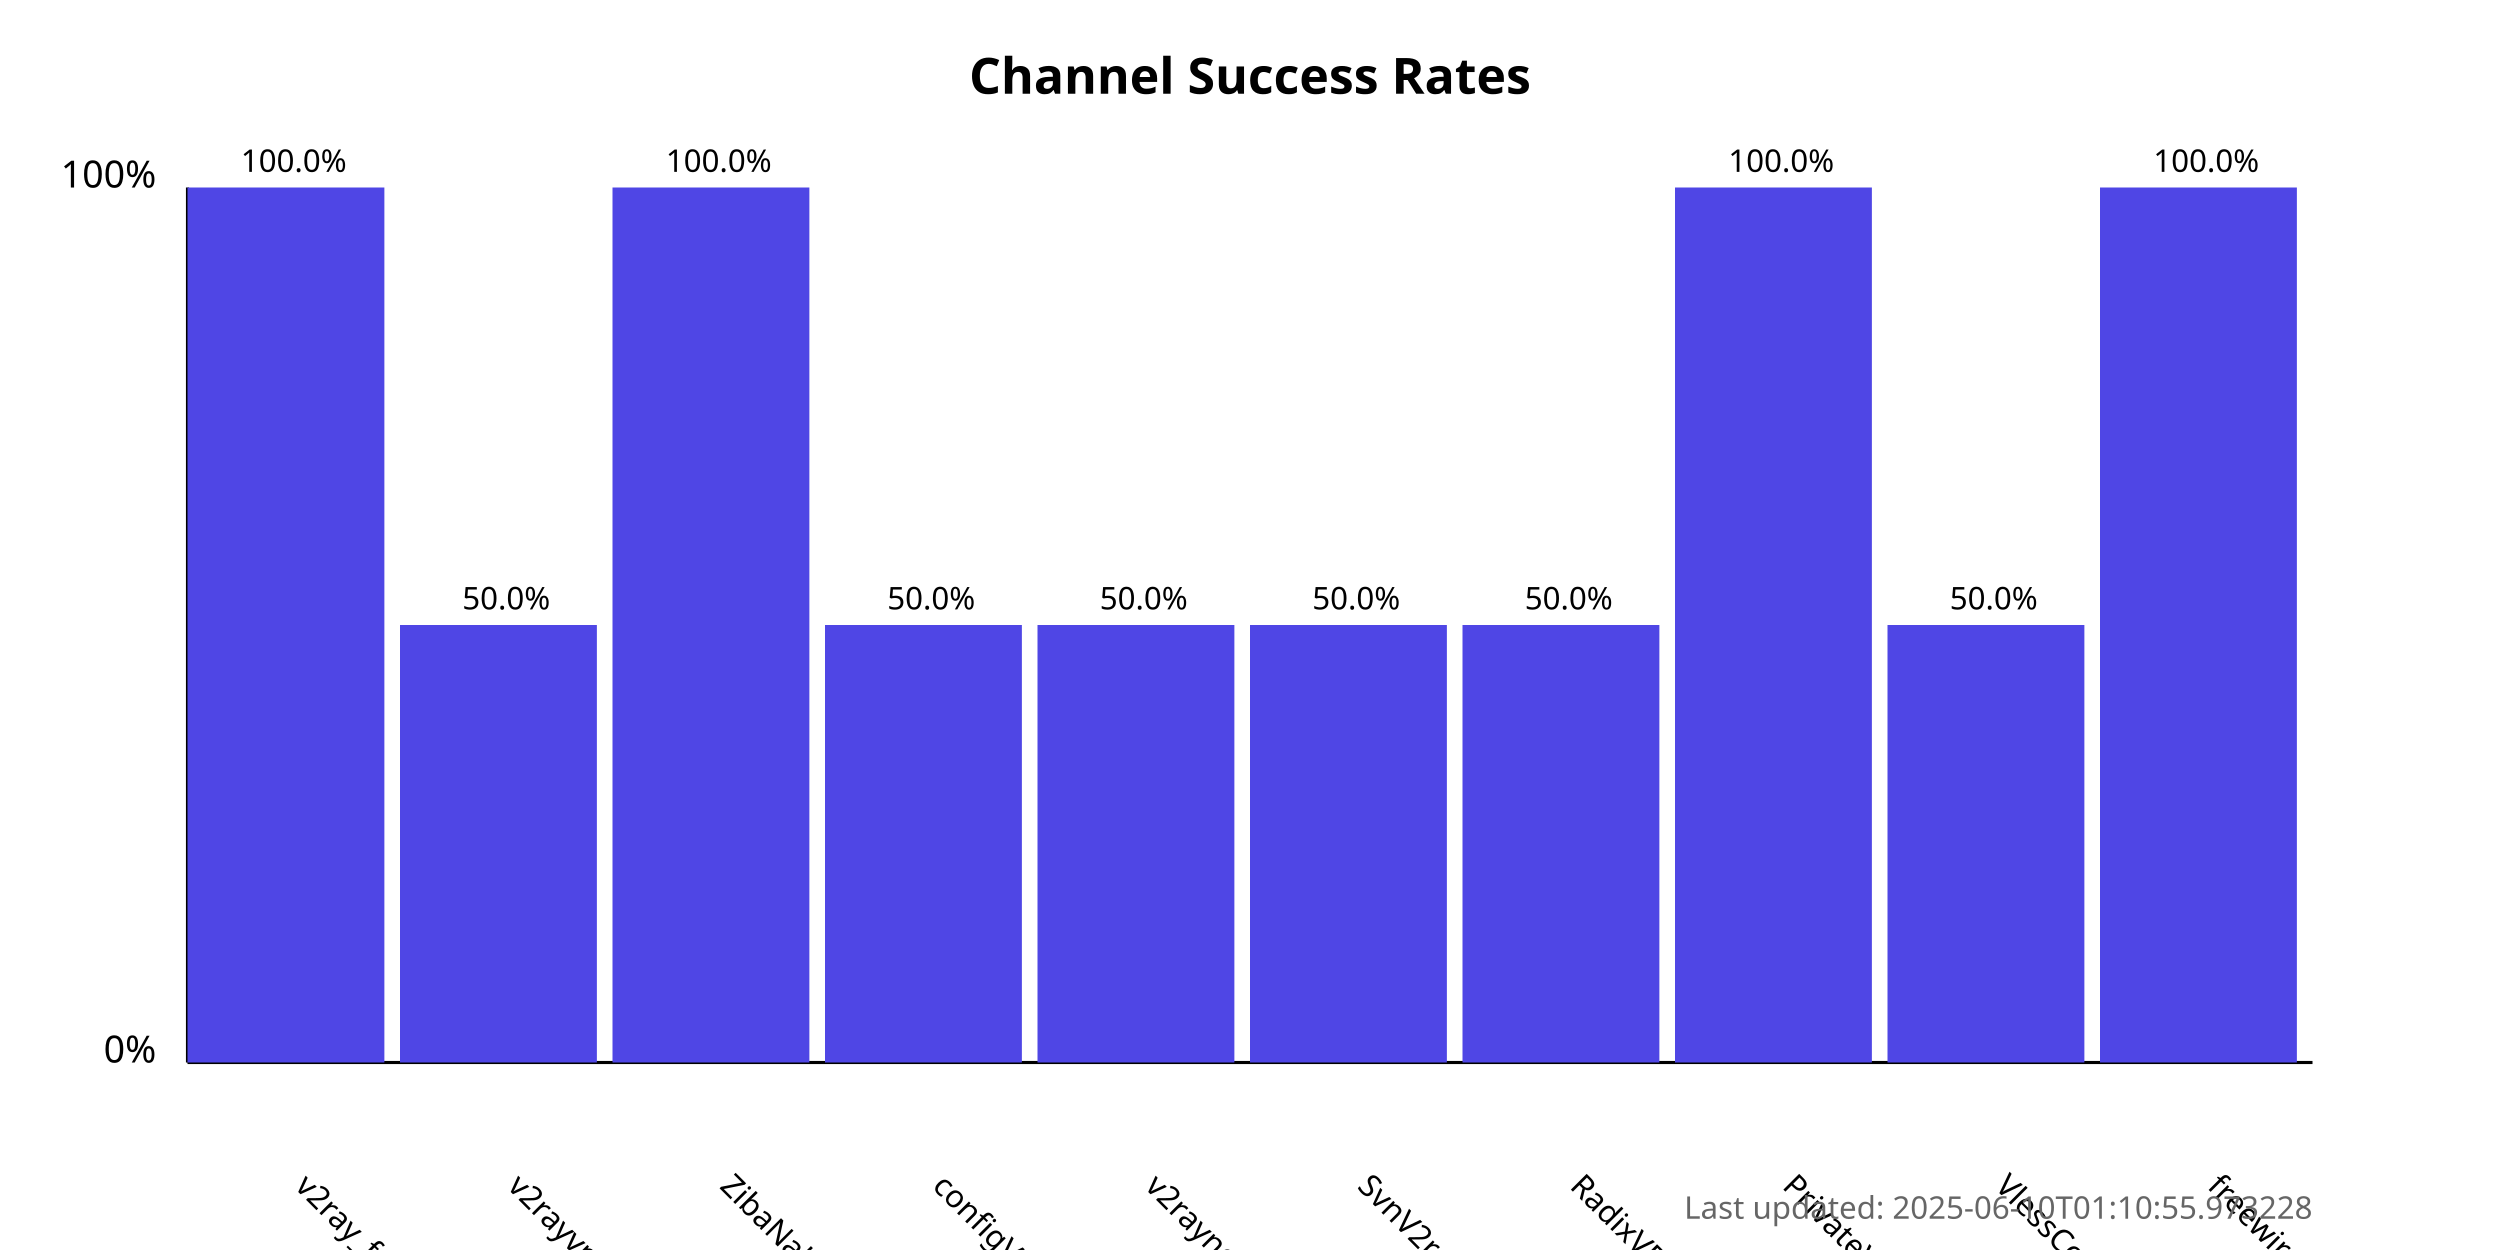
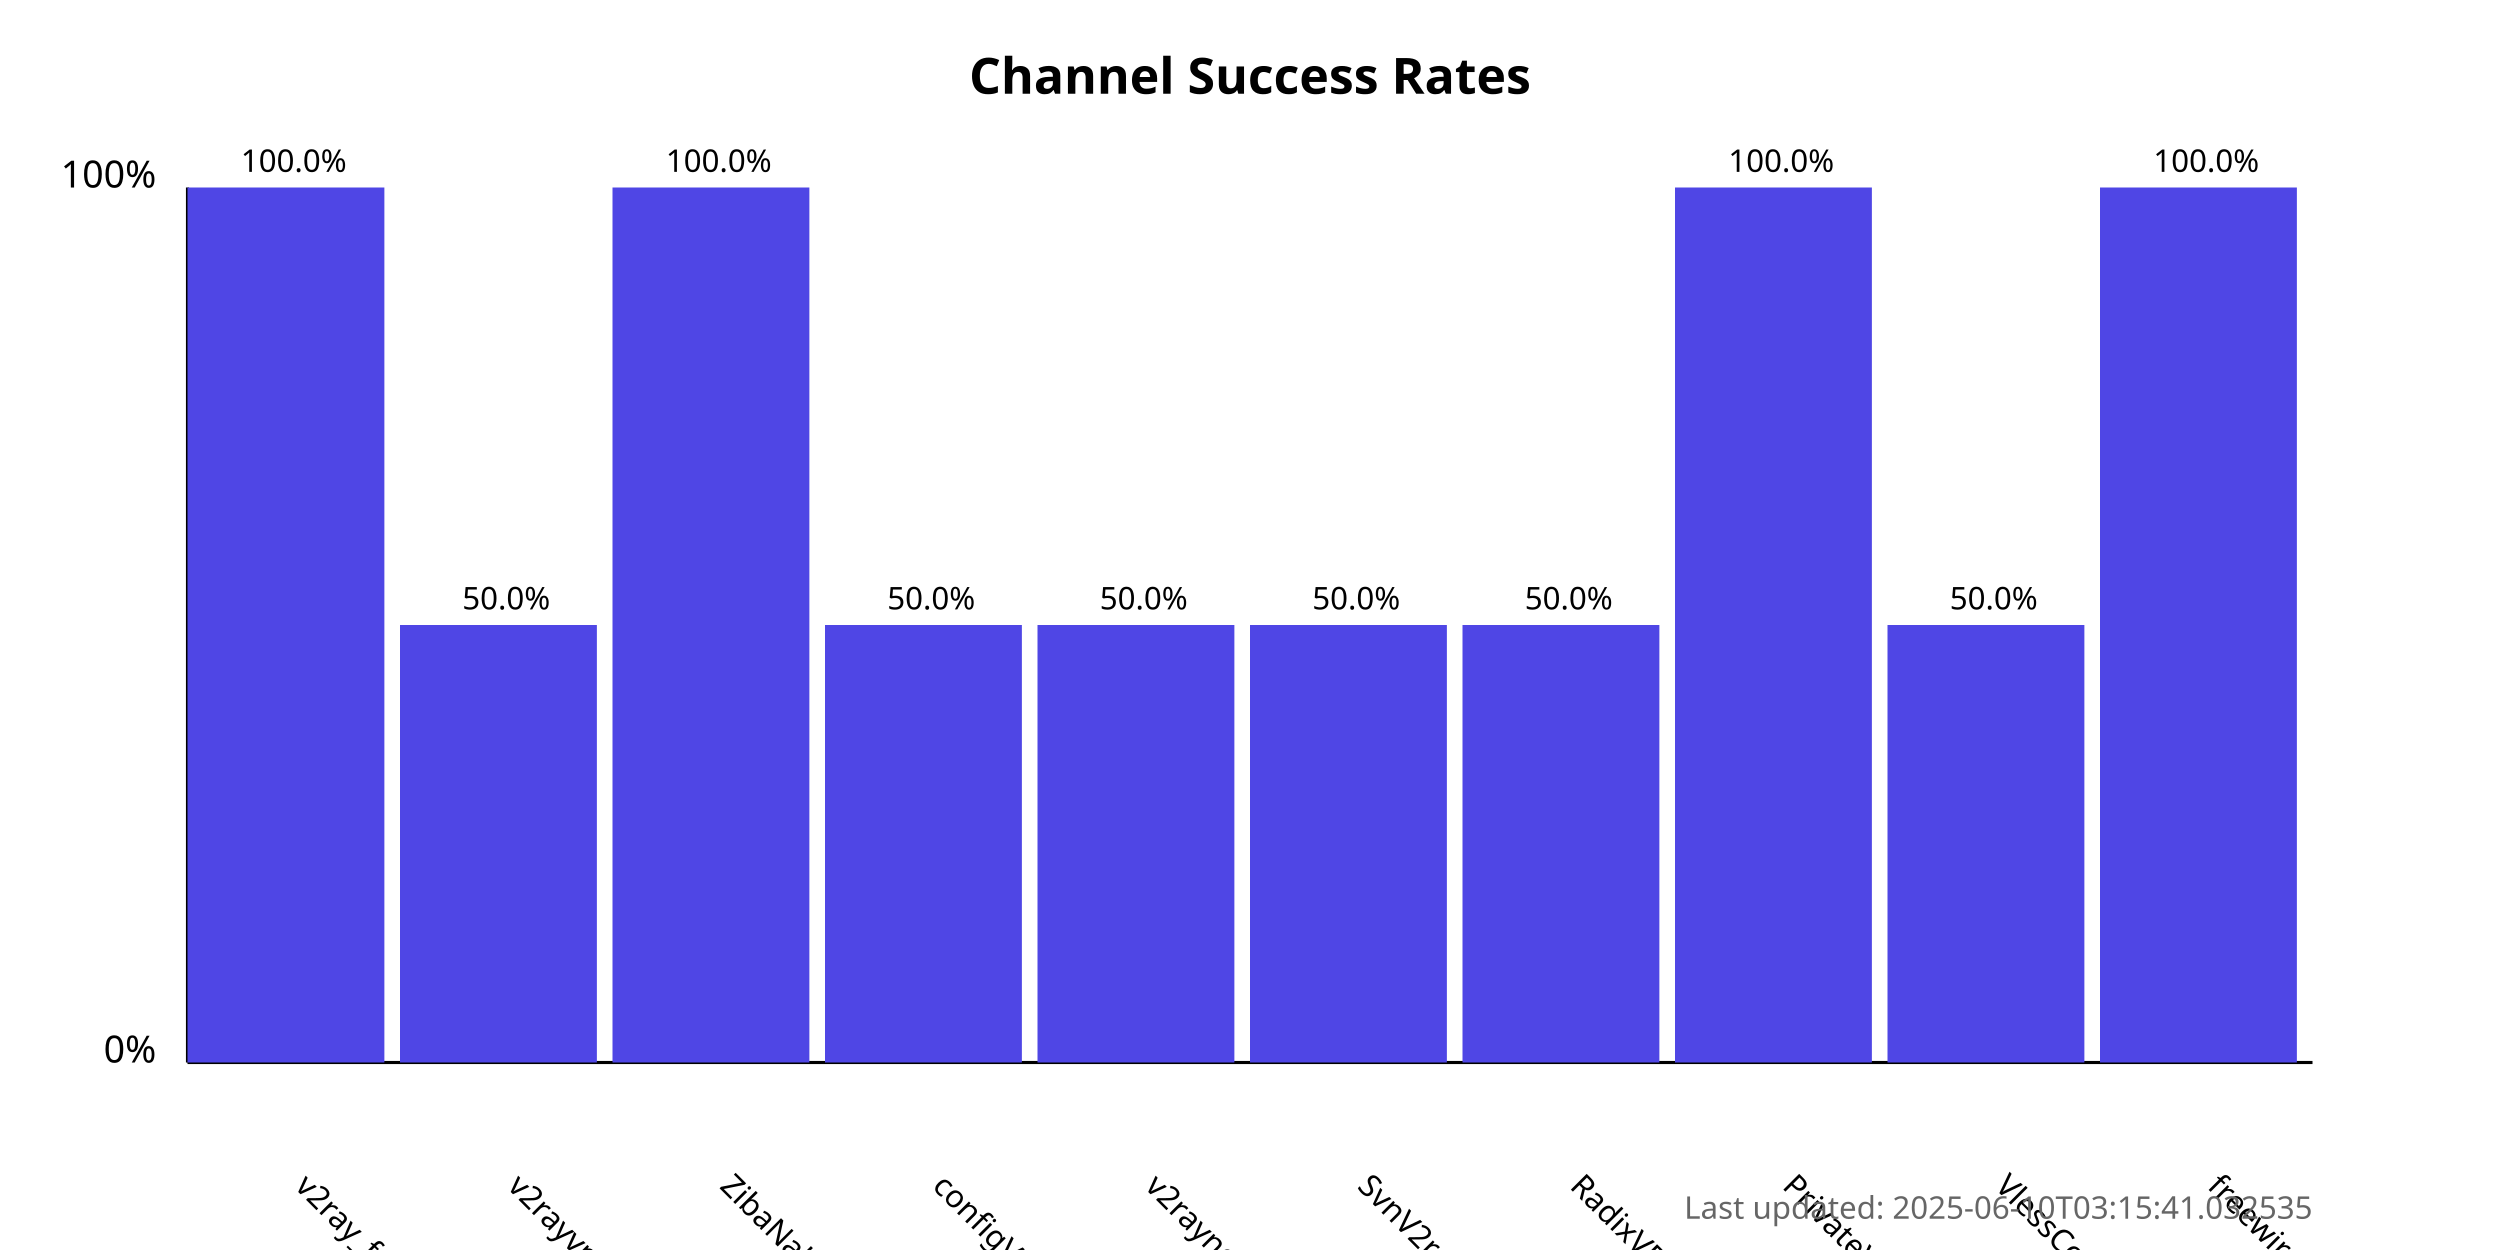
<svg xmlns="http://www.w3.org/2000/svg" width="800" height="400">
  <style>
            .chart-title { font: bold 16px sans-serif; }
            .axis-label { font: 12px sans-serif; }
            .tick-label { font: 10px sans-serif; }
            .bar { fill: #4f46e5; }
            .bar:hover { fill: #6366f1; }
            .timestamp { font: 10px sans-serif; fill: #666; }
        </style>
  <text x="400.0" y="30" text-anchor="middle" class="chart-title">
            Channel Success Rates
        </text>
  <line x1="60" y1="340" x2="60" y2="60" stroke="black" stroke-width="1" />
  <line x1="60" y1="340" x2="740" y2="340" stroke="black" stroke-width="1" />
  <text x="50" y="340" text-anchor="end" class="axis-label">0%</text>
  <text x="50" y="60" text-anchor="end" class="axis-label">100%</text>
  <g>
    <rect x="60" y="60.0" width="63.0" height="280.0" class="bar" />
    <text x="94.0" y="380" transform="rotate(45, 94.0, 380)" text-anchor="start" class="tick-label">
                v2ray_free_conf
            </text>
    <text x="94.0" y="55.0" text-anchor="middle" class="tick-label">
                100.0%
            </text>
  </g>
  <g>
    <rect x="128.0" y="200.0" width="63.0" height="140.0" class="bar" />
    <text x="162.0" y="380" transform="rotate(45, 162.0, 380)" text-anchor="start" class="tick-label">
                v2rayvpno
            </text>
    <text x="162.0" y="195.0" text-anchor="middle" class="tick-label">
                50.0%
            </text>
  </g>
  <g>
    <rect x="196.0" y="60.0" width="63.0" height="280.0" class="bar" />
    <text x="230.0" y="380" transform="rotate(45, 230.0, 380)" text-anchor="start" class="tick-label">
                ZibaNabz
            </text>
    <text x="230.0" y="55.0" text-anchor="middle" class="tick-label">
                100.0%
            </text>
  </g>
  <g>
    <rect x="264.0" y="200.0" width="63.0" height="140.0" class="bar" />
    <text x="298.0" y="380" transform="rotate(45, 298.0, 380)" text-anchor="start" class="tick-label">
                configV2rayForFree
            </text>
    <text x="298.0" y="195.0" text-anchor="middle" class="tick-label">
                50.0%
            </text>
  </g>
  <g>
    <rect x="332.0" y="200.0" width="63.0" height="140.0" class="bar" />
    <text x="366.0" y="380" transform="rotate(45, 366.0, 380)" text-anchor="start" class="tick-label">
                v2rayngvpn
            </text>
    <text x="366.0" y="195.0" text-anchor="middle" class="tick-label">
                50.0%
            </text>
  </g>
  <g>
    <rect x="400.0" y="200.0" width="63.0" height="140.0" class="bar" />
    <text x="434.0" y="380" transform="rotate(45, 434.0, 380)" text-anchor="start" class="tick-label">
                SvnV2ray
            </text>
    <text x="434.0" y="195.0" text-anchor="middle" class="tick-label">
                50.0%
            </text>
  </g>
  <g>
    <rect x="468.0" y="200.0" width="63.0" height="140.0" class="bar" />
    <text x="502.0" y="380" transform="rotate(45, 502.0, 380)" text-anchor="start" class="tick-label">
                RadixVPN
            </text>
    <text x="502.0" y="195.0" text-anchor="middle" class="tick-label">
                50.0%
            </text>
  </g>
  <g>
    <rect x="536.0" y="60.0" width="63.0" height="280.0" class="bar" />
    <text x="570.0" y="380" transform="rotate(45, 570.0, 380)" text-anchor="start" class="tick-label">
                PrivateVPNs
            </text>
    <text x="570.0" y="55.0" text-anchor="middle" class="tick-label">
                100.0%
            </text>
  </g>
  <g>
    <rect x="604.0" y="200.0" width="63.0" height="140.0" class="bar" />
    <text x="638.0" y="380" transform="rotate(45, 638.0, 380)" text-anchor="start" class="tick-label">
                VlessConfig
            </text>
    <text x="638.0" y="195.0" text-anchor="middle" class="tick-label">
                50.0%
            </text>
  </g>
  <g>
    <rect x="672.0" y="60.0" width="63.0" height="280.0" class="bar" />
    <text x="706.0" y="380" transform="rotate(45, 706.0, 380)" text-anchor="start" class="tick-label">
                freewireguard
            </text>
    <text x="706.0" y="55.0" text-anchor="middle" class="tick-label">
                100.0%
            </text>
  </g>
  <text x="740" y="390" text-anchor="end" class="timestamp">
-             Last updated: 2025-06-10T01:10:55.973228
+             Last updated: 2025-06-10T03:15:41.032535
        </text>
</svg>
